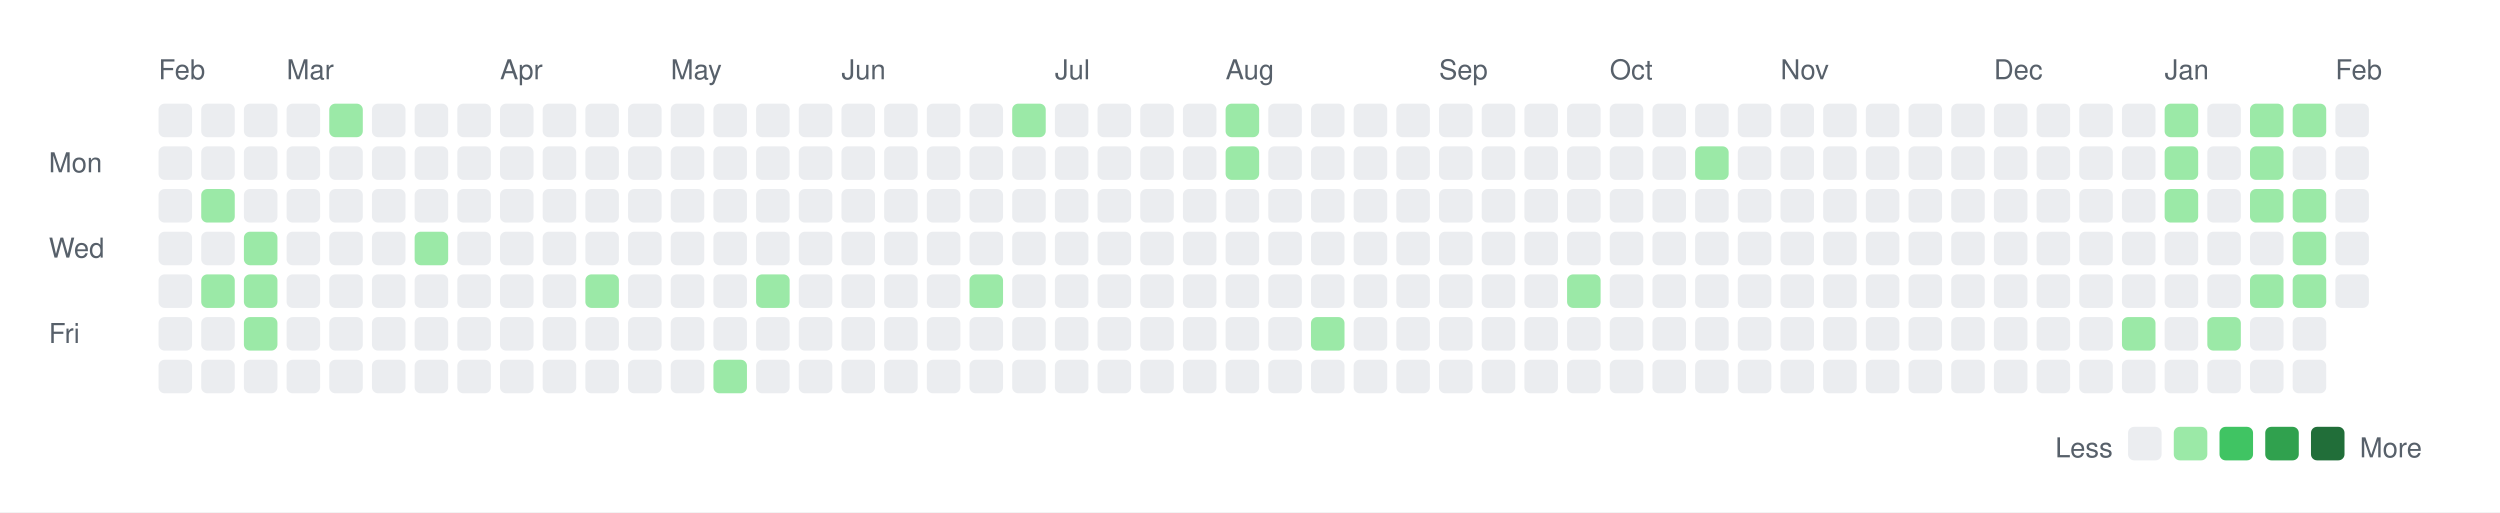
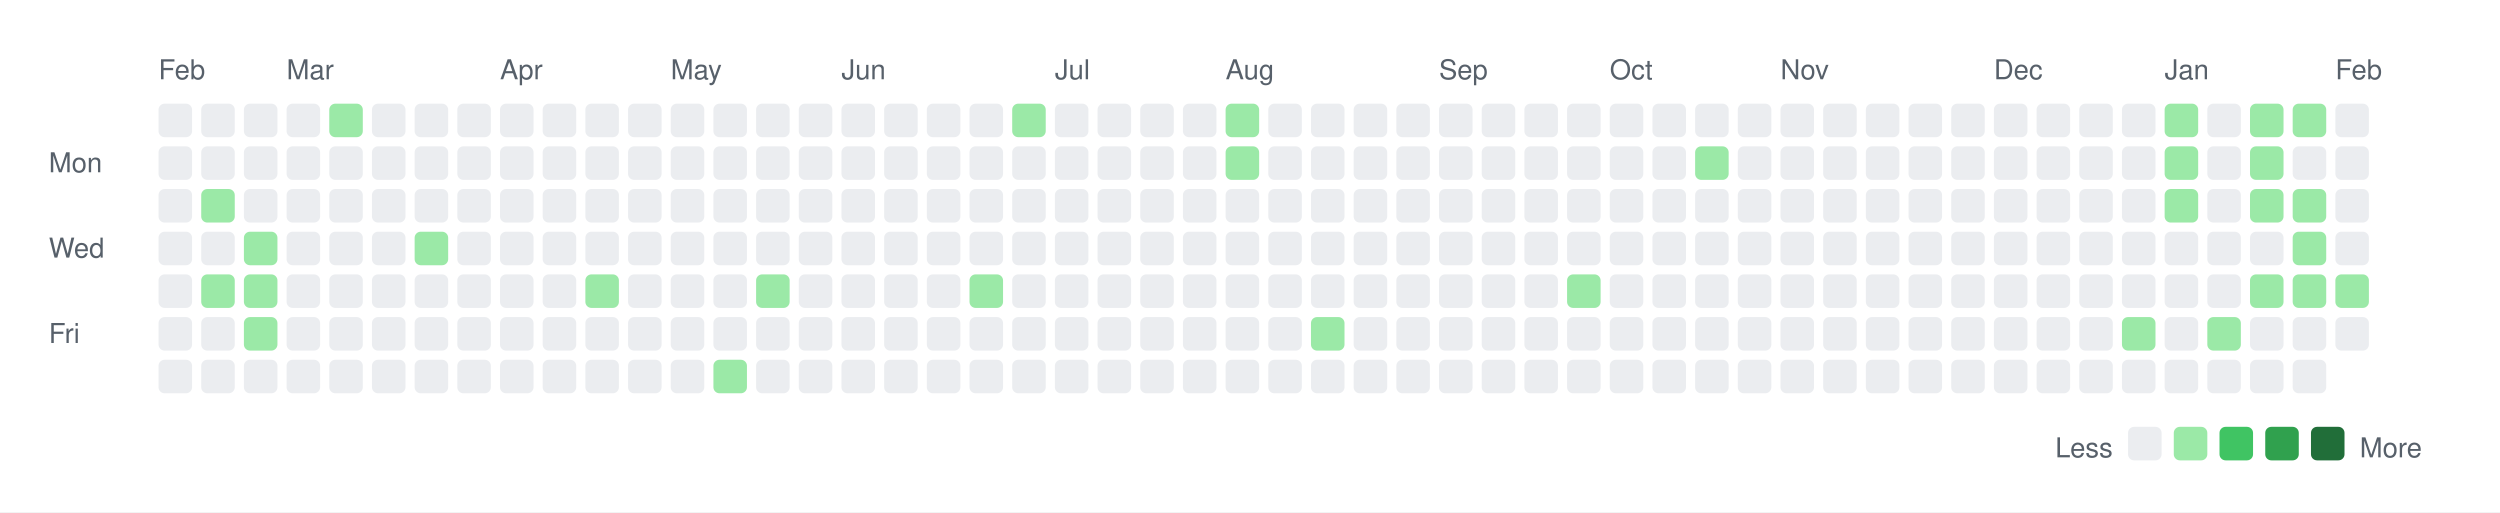
<svg xmlns="http://www.w3.org/2000/svg" width="820" height="168">
  <rect width="820" height="168" fill="white" />
  <style>
    text { font-family: -apple-system, BlinkMacSystemFont, "Segoe UI", Helvetica, Arial, sans-serif; font-size: 9px; fill: #57606a; }
    .legend { font-size: 9px; }
  </style>
  <text x="52" y="26">Feb</text>
  <text x="94" y="26">Mar</text>
  <text x="164" y="26">Apr</text>
  <text x="220" y="26">May</text>
  <text x="276" y="26">Jun</text>
  <text x="346" y="26">Jul</text>
  <text x="402" y="26">Aug</text>
  <text x="472" y="26">Sep</text>
  <text x="528" y="26">Oct</text>
  <text x="584" y="26">Nov</text>
  <text x="654" y="26">Dec</text>
  <text x="710" y="26">Jan</text>
  <text x="766" y="26">Feb</text>
  <text x="16" y="56.5">Mon</text>
  <text x="16" y="84.5">Wed</text>
  <text x="16" y="112.5">Fri</text>
  <rect x="52" y="34" width="11" height="11" rx="2" ry="2" fill="#ebedf0" />
  <rect x="52" y="48" width="11" height="11" rx="2" ry="2" fill="#ebedf0" />
  <rect x="52" y="62" width="11" height="11" rx="2" ry="2" fill="#ebedf0" />
  <rect x="52" y="76" width="11" height="11" rx="2" ry="2" fill="#ebedf0" />
  <rect x="52" y="90" width="11" height="11" rx="2" ry="2" fill="#ebedf0" />
  <rect x="52" y="104" width="11" height="11" rx="2" ry="2" fill="#ebedf0" />
  <rect x="52" y="118" width="11" height="11" rx="2" ry="2" fill="#ebedf0" />
  <rect x="66" y="34" width="11" height="11" rx="2" ry="2" fill="#ebedf0" />
  <rect x="66" y="48" width="11" height="11" rx="2" ry="2" fill="#ebedf0" />
  <rect x="66" y="62" width="11" height="11" rx="2" ry="2" fill="#9be9a7" />
  <rect x="66" y="76" width="11" height="11" rx="2" ry="2" fill="#ebedf0" />
  <rect x="66" y="90" width="11" height="11" rx="2" ry="2" fill="#9be9a7" />
  <rect x="66" y="104" width="11" height="11" rx="2" ry="2" fill="#ebedf0" />
  <rect x="66" y="118" width="11" height="11" rx="2" ry="2" fill="#ebedf0" />
  <rect x="80" y="34" width="11" height="11" rx="2" ry="2" fill="#ebedf0" />
  <rect x="80" y="48" width="11" height="11" rx="2" ry="2" fill="#ebedf0" />
  <rect x="80" y="62" width="11" height="11" rx="2" ry="2" fill="#ebedf0" />
  <rect x="80" y="76" width="11" height="11" rx="2" ry="2" fill="#9be9a7" />
  <rect x="80" y="90" width="11" height="11" rx="2" ry="2" fill="#9be9a7" />
  <rect x="80" y="104" width="11" height="11" rx="2" ry="2" fill="#9be9a7" />
  <rect x="80" y="118" width="11" height="11" rx="2" ry="2" fill="#ebedf0" />
  <rect x="94" y="34" width="11" height="11" rx="2" ry="2" fill="#ebedf0" />
  <rect x="94" y="48" width="11" height="11" rx="2" ry="2" fill="#ebedf0" />
  <rect x="94" y="62" width="11" height="11" rx="2" ry="2" fill="#ebedf0" />
  <rect x="94" y="76" width="11" height="11" rx="2" ry="2" fill="#ebedf0" />
  <rect x="94" y="90" width="11" height="11" rx="2" ry="2" fill="#ebedf0" />
  <rect x="94" y="104" width="11" height="11" rx="2" ry="2" fill="#ebedf0" />
  <rect x="94" y="118" width="11" height="11" rx="2" ry="2" fill="#ebedf0" />
  <rect x="108" y="34" width="11" height="11" rx="2" ry="2" fill="#9be9a7" />
  <rect x="108" y="48" width="11" height="11" rx="2" ry="2" fill="#ebedf0" />
  <rect x="108" y="62" width="11" height="11" rx="2" ry="2" fill="#ebedf0" />
  <rect x="108" y="76" width="11" height="11" rx="2" ry="2" fill="#ebedf0" />
  <rect x="108" y="90" width="11" height="11" rx="2" ry="2" fill="#ebedf0" />
  <rect x="108" y="104" width="11" height="11" rx="2" ry="2" fill="#ebedf0" />
  <rect x="108" y="118" width="11" height="11" rx="2" ry="2" fill="#ebedf0" />
  <rect x="122" y="34" width="11" height="11" rx="2" ry="2" fill="#ebedf0" />
  <rect x="122" y="48" width="11" height="11" rx="2" ry="2" fill="#ebedf0" />
  <rect x="122" y="62" width="11" height="11" rx="2" ry="2" fill="#ebedf0" />
  <rect x="122" y="76" width="11" height="11" rx="2" ry="2" fill="#ebedf0" />
  <rect x="122" y="90" width="11" height="11" rx="2" ry="2" fill="#ebedf0" />
  <rect x="122" y="104" width="11" height="11" rx="2" ry="2" fill="#ebedf0" />
  <rect x="122" y="118" width="11" height="11" rx="2" ry="2" fill="#ebedf0" />
  <rect x="136" y="34" width="11" height="11" rx="2" ry="2" fill="#ebedf0" />
  <rect x="136" y="48" width="11" height="11" rx="2" ry="2" fill="#ebedf0" />
  <rect x="136" y="62" width="11" height="11" rx="2" ry="2" fill="#ebedf0" />
  <rect x="136" y="76" width="11" height="11" rx="2" ry="2" fill="#9be9a7" />
  <rect x="136" y="90" width="11" height="11" rx="2" ry="2" fill="#ebedf0" />
  <rect x="136" y="104" width="11" height="11" rx="2" ry="2" fill="#ebedf0" />
  <rect x="136" y="118" width="11" height="11" rx="2" ry="2" fill="#ebedf0" />
  <rect x="150" y="34" width="11" height="11" rx="2" ry="2" fill="#ebedf0" />
  <rect x="150" y="48" width="11" height="11" rx="2" ry="2" fill="#ebedf0" />
  <rect x="150" y="62" width="11" height="11" rx="2" ry="2" fill="#ebedf0" />
  <rect x="150" y="76" width="11" height="11" rx="2" ry="2" fill="#ebedf0" />
  <rect x="150" y="90" width="11" height="11" rx="2" ry="2" fill="#ebedf0" />
  <rect x="150" y="104" width="11" height="11" rx="2" ry="2" fill="#ebedf0" />
  <rect x="150" y="118" width="11" height="11" rx="2" ry="2" fill="#ebedf0" />
  <rect x="164" y="34" width="11" height="11" rx="2" ry="2" fill="#ebedf0" />
  <rect x="164" y="48" width="11" height="11" rx="2" ry="2" fill="#ebedf0" />
  <rect x="164" y="62" width="11" height="11" rx="2" ry="2" fill="#ebedf0" />
  <rect x="164" y="76" width="11" height="11" rx="2" ry="2" fill="#ebedf0" />
  <rect x="164" y="90" width="11" height="11" rx="2" ry="2" fill="#ebedf0" />
  <rect x="164" y="104" width="11" height="11" rx="2" ry="2" fill="#ebedf0" />
  <rect x="164" y="118" width="11" height="11" rx="2" ry="2" fill="#ebedf0" />
  <rect x="178" y="34" width="11" height="11" rx="2" ry="2" fill="#ebedf0" />
  <rect x="178" y="48" width="11" height="11" rx="2" ry="2" fill="#ebedf0" />
  <rect x="178" y="62" width="11" height="11" rx="2" ry="2" fill="#ebedf0" />
  <rect x="178" y="76" width="11" height="11" rx="2" ry="2" fill="#ebedf0" />
  <rect x="178" y="90" width="11" height="11" rx="2" ry="2" fill="#ebedf0" />
  <rect x="178" y="104" width="11" height="11" rx="2" ry="2" fill="#ebedf0" />
  <rect x="178" y="118" width="11" height="11" rx="2" ry="2" fill="#ebedf0" />
  <rect x="192" y="34" width="11" height="11" rx="2" ry="2" fill="#ebedf0" />
  <rect x="192" y="48" width="11" height="11" rx="2" ry="2" fill="#ebedf0" />
  <rect x="192" y="62" width="11" height="11" rx="2" ry="2" fill="#ebedf0" />
  <rect x="192" y="76" width="11" height="11" rx="2" ry="2" fill="#ebedf0" />
  <rect x="192" y="90" width="11" height="11" rx="2" ry="2" fill="#9be9a7" />
  <rect x="192" y="104" width="11" height="11" rx="2" ry="2" fill="#ebedf0" />
  <rect x="192" y="118" width="11" height="11" rx="2" ry="2" fill="#ebedf0" />
  <rect x="206" y="34" width="11" height="11" rx="2" ry="2" fill="#ebedf0" />
  <rect x="206" y="48" width="11" height="11" rx="2" ry="2" fill="#ebedf0" />
  <rect x="206" y="62" width="11" height="11" rx="2" ry="2" fill="#ebedf0" />
  <rect x="206" y="76" width="11" height="11" rx="2" ry="2" fill="#ebedf0" />
  <rect x="206" y="90" width="11" height="11" rx="2" ry="2" fill="#ebedf0" />
  <rect x="206" y="104" width="11" height="11" rx="2" ry="2" fill="#ebedf0" />
  <rect x="206" y="118" width="11" height="11" rx="2" ry="2" fill="#ebedf0" />
  <rect x="220" y="34" width="11" height="11" rx="2" ry="2" fill="#ebedf0" />
  <rect x="220" y="48" width="11" height="11" rx="2" ry="2" fill="#ebedf0" />
  <rect x="220" y="62" width="11" height="11" rx="2" ry="2" fill="#ebedf0" />
  <rect x="220" y="76" width="11" height="11" rx="2" ry="2" fill="#ebedf0" />
  <rect x="220" y="90" width="11" height="11" rx="2" ry="2" fill="#ebedf0" />
  <rect x="220" y="104" width="11" height="11" rx="2" ry="2" fill="#ebedf0" />
  <rect x="220" y="118" width="11" height="11" rx="2" ry="2" fill="#ebedf0" />
  <rect x="234" y="34" width="11" height="11" rx="2" ry="2" fill="#ebedf0" />
  <rect x="234" y="48" width="11" height="11" rx="2" ry="2" fill="#ebedf0" />
  <rect x="234" y="62" width="11" height="11" rx="2" ry="2" fill="#ebedf0" />
  <rect x="234" y="76" width="11" height="11" rx="2" ry="2" fill="#ebedf0" />
  <rect x="234" y="90" width="11" height="11" rx="2" ry="2" fill="#ebedf0" />
  <rect x="234" y="104" width="11" height="11" rx="2" ry="2" fill="#ebedf0" />
  <rect x="234" y="118" width="11" height="11" rx="2" ry="2" fill="#9be9a7" />
  <rect x="248" y="34" width="11" height="11" rx="2" ry="2" fill="#ebedf0" />
  <rect x="248" y="48" width="11" height="11" rx="2" ry="2" fill="#ebedf0" />
  <rect x="248" y="62" width="11" height="11" rx="2" ry="2" fill="#ebedf0" />
  <rect x="248" y="76" width="11" height="11" rx="2" ry="2" fill="#ebedf0" />
  <rect x="248" y="90" width="11" height="11" rx="2" ry="2" fill="#9be9a7" />
  <rect x="248" y="104" width="11" height="11" rx="2" ry="2" fill="#ebedf0" />
  <rect x="248" y="118" width="11" height="11" rx="2" ry="2" fill="#ebedf0" />
  <rect x="262" y="34" width="11" height="11" rx="2" ry="2" fill="#ebedf0" />
  <rect x="262" y="48" width="11" height="11" rx="2" ry="2" fill="#ebedf0" />
  <rect x="262" y="62" width="11" height="11" rx="2" ry="2" fill="#ebedf0" />
  <rect x="262" y="76" width="11" height="11" rx="2" ry="2" fill="#ebedf0" />
  <rect x="262" y="90" width="11" height="11" rx="2" ry="2" fill="#ebedf0" />
  <rect x="262" y="104" width="11" height="11" rx="2" ry="2" fill="#ebedf0" />
  <rect x="262" y="118" width="11" height="11" rx="2" ry="2" fill="#ebedf0" />
  <rect x="276" y="34" width="11" height="11" rx="2" ry="2" fill="#ebedf0" />
  <rect x="276" y="48" width="11" height="11" rx="2" ry="2" fill="#ebedf0" />
  <rect x="276" y="62" width="11" height="11" rx="2" ry="2" fill="#ebedf0" />
  <rect x="276" y="76" width="11" height="11" rx="2" ry="2" fill="#ebedf0" />
  <rect x="276" y="90" width="11" height="11" rx="2" ry="2" fill="#ebedf0" />
  <rect x="276" y="104" width="11" height="11" rx="2" ry="2" fill="#ebedf0" />
  <rect x="276" y="118" width="11" height="11" rx="2" ry="2" fill="#ebedf0" />
  <rect x="290" y="34" width="11" height="11" rx="2" ry="2" fill="#ebedf0" />
  <rect x="290" y="48" width="11" height="11" rx="2" ry="2" fill="#ebedf0" />
  <rect x="290" y="62" width="11" height="11" rx="2" ry="2" fill="#ebedf0" />
  <rect x="290" y="76" width="11" height="11" rx="2" ry="2" fill="#ebedf0" />
  <rect x="290" y="90" width="11" height="11" rx="2" ry="2" fill="#ebedf0" />
  <rect x="290" y="104" width="11" height="11" rx="2" ry="2" fill="#ebedf0" />
  <rect x="290" y="118" width="11" height="11" rx="2" ry="2" fill="#ebedf0" />
  <rect x="304" y="34" width="11" height="11" rx="2" ry="2" fill="#ebedf0" />
  <rect x="304" y="48" width="11" height="11" rx="2" ry="2" fill="#ebedf0" />
  <rect x="304" y="62" width="11" height="11" rx="2" ry="2" fill="#ebedf0" />
  <rect x="304" y="76" width="11" height="11" rx="2" ry="2" fill="#ebedf0" />
  <rect x="304" y="90" width="11" height="11" rx="2" ry="2" fill="#ebedf0" />
  <rect x="304" y="104" width="11" height="11" rx="2" ry="2" fill="#ebedf0" />
  <rect x="304" y="118" width="11" height="11" rx="2" ry="2" fill="#ebedf0" />
  <rect x="318" y="34" width="11" height="11" rx="2" ry="2" fill="#ebedf0" />
  <rect x="318" y="48" width="11" height="11" rx="2" ry="2" fill="#ebedf0" />
  <rect x="318" y="62" width="11" height="11" rx="2" ry="2" fill="#ebedf0" />
  <rect x="318" y="76" width="11" height="11" rx="2" ry="2" fill="#ebedf0" />
  <rect x="318" y="90" width="11" height="11" rx="2" ry="2" fill="#9be9a7" />
  <rect x="318" y="104" width="11" height="11" rx="2" ry="2" fill="#ebedf0" />
  <rect x="318" y="118" width="11" height="11" rx="2" ry="2" fill="#ebedf0" />
  <rect x="332" y="34" width="11" height="11" rx="2" ry="2" fill="#9be9a7" />
  <rect x="332" y="48" width="11" height="11" rx="2" ry="2" fill="#ebedf0" />
  <rect x="332" y="62" width="11" height="11" rx="2" ry="2" fill="#ebedf0" />
  <rect x="332" y="76" width="11" height="11" rx="2" ry="2" fill="#ebedf0" />
  <rect x="332" y="90" width="11" height="11" rx="2" ry="2" fill="#ebedf0" />
  <rect x="332" y="104" width="11" height="11" rx="2" ry="2" fill="#ebedf0" />
  <rect x="332" y="118" width="11" height="11" rx="2" ry="2" fill="#ebedf0" />
  <rect x="346" y="34" width="11" height="11" rx="2" ry="2" fill="#ebedf0" />
  <rect x="346" y="48" width="11" height="11" rx="2" ry="2" fill="#ebedf0" />
  <rect x="346" y="62" width="11" height="11" rx="2" ry="2" fill="#ebedf0" />
  <rect x="346" y="76" width="11" height="11" rx="2" ry="2" fill="#ebedf0" />
  <rect x="346" y="90" width="11" height="11" rx="2" ry="2" fill="#ebedf0" />
  <rect x="346" y="104" width="11" height="11" rx="2" ry="2" fill="#ebedf0" />
  <rect x="346" y="118" width="11" height="11" rx="2" ry="2" fill="#ebedf0" />
  <rect x="360" y="34" width="11" height="11" rx="2" ry="2" fill="#ebedf0" />
  <rect x="360" y="48" width="11" height="11" rx="2" ry="2" fill="#ebedf0" />
  <rect x="360" y="62" width="11" height="11" rx="2" ry="2" fill="#ebedf0" />
  <rect x="360" y="76" width="11" height="11" rx="2" ry="2" fill="#ebedf0" />
  <rect x="360" y="90" width="11" height="11" rx="2" ry="2" fill="#ebedf0" />
  <rect x="360" y="104" width="11" height="11" rx="2" ry="2" fill="#ebedf0" />
  <rect x="360" y="118" width="11" height="11" rx="2" ry="2" fill="#ebedf0" />
  <rect x="374" y="34" width="11" height="11" rx="2" ry="2" fill="#ebedf0" />
  <rect x="374" y="48" width="11" height="11" rx="2" ry="2" fill="#ebedf0" />
  <rect x="374" y="62" width="11" height="11" rx="2" ry="2" fill="#ebedf0" />
  <rect x="374" y="76" width="11" height="11" rx="2" ry="2" fill="#ebedf0" />
  <rect x="374" y="90" width="11" height="11" rx="2" ry="2" fill="#ebedf0" />
  <rect x="374" y="104" width="11" height="11" rx="2" ry="2" fill="#ebedf0" />
  <rect x="374" y="118" width="11" height="11" rx="2" ry="2" fill="#ebedf0" />
  <rect x="388" y="34" width="11" height="11" rx="2" ry="2" fill="#ebedf0" />
  <rect x="388" y="48" width="11" height="11" rx="2" ry="2" fill="#ebedf0" />
  <rect x="388" y="62" width="11" height="11" rx="2" ry="2" fill="#ebedf0" />
  <rect x="388" y="76" width="11" height="11" rx="2" ry="2" fill="#ebedf0" />
  <rect x="388" y="90" width="11" height="11" rx="2" ry="2" fill="#ebedf0" />
  <rect x="388" y="104" width="11" height="11" rx="2" ry="2" fill="#ebedf0" />
  <rect x="388" y="118" width="11" height="11" rx="2" ry="2" fill="#ebedf0" />
  <rect x="402" y="34" width="11" height="11" rx="2" ry="2" fill="#9be9a7" />
  <rect x="402" y="48" width="11" height="11" rx="2" ry="2" fill="#9be9a7" />
  <rect x="402" y="62" width="11" height="11" rx="2" ry="2" fill="#ebedf0" />
  <rect x="402" y="76" width="11" height="11" rx="2" ry="2" fill="#ebedf0" />
  <rect x="402" y="90" width="11" height="11" rx="2" ry="2" fill="#ebedf0" />
  <rect x="402" y="104" width="11" height="11" rx="2" ry="2" fill="#ebedf0" />
  <rect x="402" y="118" width="11" height="11" rx="2" ry="2" fill="#ebedf0" />
  <rect x="416" y="34" width="11" height="11" rx="2" ry="2" fill="#ebedf0" />
  <rect x="416" y="48" width="11" height="11" rx="2" ry="2" fill="#ebedf0" />
  <rect x="416" y="62" width="11" height="11" rx="2" ry="2" fill="#ebedf0" />
  <rect x="416" y="76" width="11" height="11" rx="2" ry="2" fill="#ebedf0" />
  <rect x="416" y="90" width="11" height="11" rx="2" ry="2" fill="#ebedf0" />
  <rect x="416" y="104" width="11" height="11" rx="2" ry="2" fill="#ebedf0" />
  <rect x="416" y="118" width="11" height="11" rx="2" ry="2" fill="#ebedf0" />
  <rect x="430" y="34" width="11" height="11" rx="2" ry="2" fill="#ebedf0" />
  <rect x="430" y="48" width="11" height="11" rx="2" ry="2" fill="#ebedf0" />
  <rect x="430" y="62" width="11" height="11" rx="2" ry="2" fill="#ebedf0" />
  <rect x="430" y="76" width="11" height="11" rx="2" ry="2" fill="#ebedf0" />
  <rect x="430" y="90" width="11" height="11" rx="2" ry="2" fill="#ebedf0" />
  <rect x="430" y="104" width="11" height="11" rx="2" ry="2" fill="#9be9a7" />
  <rect x="430" y="118" width="11" height="11" rx="2" ry="2" fill="#ebedf0" />
  <rect x="444" y="34" width="11" height="11" rx="2" ry="2" fill="#ebedf0" />
  <rect x="444" y="48" width="11" height="11" rx="2" ry="2" fill="#ebedf0" />
  <rect x="444" y="62" width="11" height="11" rx="2" ry="2" fill="#ebedf0" />
  <rect x="444" y="76" width="11" height="11" rx="2" ry="2" fill="#ebedf0" />
  <rect x="444" y="90" width="11" height="11" rx="2" ry="2" fill="#ebedf0" />
  <rect x="444" y="104" width="11" height="11" rx="2" ry="2" fill="#ebedf0" />
  <rect x="444" y="118" width="11" height="11" rx="2" ry="2" fill="#ebedf0" />
  <rect x="458" y="34" width="11" height="11" rx="2" ry="2" fill="#ebedf0" />
  <rect x="458" y="48" width="11" height="11" rx="2" ry="2" fill="#ebedf0" />
  <rect x="458" y="62" width="11" height="11" rx="2" ry="2" fill="#ebedf0" />
  <rect x="458" y="76" width="11" height="11" rx="2" ry="2" fill="#ebedf0" />
  <rect x="458" y="90" width="11" height="11" rx="2" ry="2" fill="#ebedf0" />
  <rect x="458" y="104" width="11" height="11" rx="2" ry="2" fill="#ebedf0" />
  <rect x="458" y="118" width="11" height="11" rx="2" ry="2" fill="#ebedf0" />
  <rect x="472" y="34" width="11" height="11" rx="2" ry="2" fill="#ebedf0" />
  <rect x="472" y="48" width="11" height="11" rx="2" ry="2" fill="#ebedf0" />
  <rect x="472" y="62" width="11" height="11" rx="2" ry="2" fill="#ebedf0" />
  <rect x="472" y="76" width="11" height="11" rx="2" ry="2" fill="#ebedf0" />
  <rect x="472" y="90" width="11" height="11" rx="2" ry="2" fill="#ebedf0" />
  <rect x="472" y="104" width="11" height="11" rx="2" ry="2" fill="#ebedf0" />
  <rect x="472" y="118" width="11" height="11" rx="2" ry="2" fill="#ebedf0" />
  <rect x="486" y="34" width="11" height="11" rx="2" ry="2" fill="#ebedf0" />
  <rect x="486" y="48" width="11" height="11" rx="2" ry="2" fill="#ebedf0" />
  <rect x="486" y="62" width="11" height="11" rx="2" ry="2" fill="#ebedf0" />
  <rect x="486" y="76" width="11" height="11" rx="2" ry="2" fill="#ebedf0" />
  <rect x="486" y="90" width="11" height="11" rx="2" ry="2" fill="#ebedf0" />
  <rect x="486" y="104" width="11" height="11" rx="2" ry="2" fill="#ebedf0" />
  <rect x="486" y="118" width="11" height="11" rx="2" ry="2" fill="#ebedf0" />
  <rect x="500" y="34" width="11" height="11" rx="2" ry="2" fill="#ebedf0" />
  <rect x="500" y="48" width="11" height="11" rx="2" ry="2" fill="#ebedf0" />
  <rect x="500" y="62" width="11" height="11" rx="2" ry="2" fill="#ebedf0" />
  <rect x="500" y="76" width="11" height="11" rx="2" ry="2" fill="#ebedf0" />
  <rect x="500" y="90" width="11" height="11" rx="2" ry="2" fill="#ebedf0" />
  <rect x="500" y="104" width="11" height="11" rx="2" ry="2" fill="#ebedf0" />
  <rect x="500" y="118" width="11" height="11" rx="2" ry="2" fill="#ebedf0" />
  <rect x="514" y="34" width="11" height="11" rx="2" ry="2" fill="#ebedf0" />
  <rect x="514" y="48" width="11" height="11" rx="2" ry="2" fill="#ebedf0" />
  <rect x="514" y="62" width="11" height="11" rx="2" ry="2" fill="#ebedf0" />
  <rect x="514" y="76" width="11" height="11" rx="2" ry="2" fill="#ebedf0" />
  <rect x="514" y="90" width="11" height="11" rx="2" ry="2" fill="#9be9a7" />
  <rect x="514" y="104" width="11" height="11" rx="2" ry="2" fill="#ebedf0" />
  <rect x="514" y="118" width="11" height="11" rx="2" ry="2" fill="#ebedf0" />
  <rect x="528" y="34" width="11" height="11" rx="2" ry="2" fill="#ebedf0" />
  <rect x="528" y="48" width="11" height="11" rx="2" ry="2" fill="#ebedf0" />
  <rect x="528" y="62" width="11" height="11" rx="2" ry="2" fill="#ebedf0" />
  <rect x="528" y="76" width="11" height="11" rx="2" ry="2" fill="#ebedf0" />
  <rect x="528" y="90" width="11" height="11" rx="2" ry="2" fill="#ebedf0" />
  <rect x="528" y="104" width="11" height="11" rx="2" ry="2" fill="#ebedf0" />
  <rect x="528" y="118" width="11" height="11" rx="2" ry="2" fill="#ebedf0" />
  <rect x="542" y="34" width="11" height="11" rx="2" ry="2" fill="#ebedf0" />
  <rect x="542" y="48" width="11" height="11" rx="2" ry="2" fill="#ebedf0" />
  <rect x="542" y="62" width="11" height="11" rx="2" ry="2" fill="#ebedf0" />
  <rect x="542" y="76" width="11" height="11" rx="2" ry="2" fill="#ebedf0" />
  <rect x="542" y="90" width="11" height="11" rx="2" ry="2" fill="#ebedf0" />
  <rect x="542" y="104" width="11" height="11" rx="2" ry="2" fill="#ebedf0" />
  <rect x="542" y="118" width="11" height="11" rx="2" ry="2" fill="#ebedf0" />
  <rect x="556" y="34" width="11" height="11" rx="2" ry="2" fill="#ebedf0" />
  <rect x="556" y="48" width="11" height="11" rx="2" ry="2" fill="#9be9a7" />
  <rect x="556" y="62" width="11" height="11" rx="2" ry="2" fill="#ebedf0" />
  <rect x="556" y="76" width="11" height="11" rx="2" ry="2" fill="#ebedf0" />
  <rect x="556" y="90" width="11" height="11" rx="2" ry="2" fill="#ebedf0" />
  <rect x="556" y="104" width="11" height="11" rx="2" ry="2" fill="#ebedf0" />
  <rect x="556" y="118" width="11" height="11" rx="2" ry="2" fill="#ebedf0" />
  <rect x="570" y="34" width="11" height="11" rx="2" ry="2" fill="#ebedf0" />
  <rect x="570" y="48" width="11" height="11" rx="2" ry="2" fill="#ebedf0" />
  <rect x="570" y="62" width="11" height="11" rx="2" ry="2" fill="#ebedf0" />
  <rect x="570" y="76" width="11" height="11" rx="2" ry="2" fill="#ebedf0" />
  <rect x="570" y="90" width="11" height="11" rx="2" ry="2" fill="#ebedf0" />
  <rect x="570" y="104" width="11" height="11" rx="2" ry="2" fill="#ebedf0" />
  <rect x="570" y="118" width="11" height="11" rx="2" ry="2" fill="#ebedf0" />
  <rect x="584" y="34" width="11" height="11" rx="2" ry="2" fill="#ebedf0" />
  <rect x="584" y="48" width="11" height="11" rx="2" ry="2" fill="#ebedf0" />
  <rect x="584" y="62" width="11" height="11" rx="2" ry="2" fill="#ebedf0" />
  <rect x="584" y="76" width="11" height="11" rx="2" ry="2" fill="#ebedf0" />
  <rect x="584" y="90" width="11" height="11" rx="2" ry="2" fill="#ebedf0" />
  <rect x="584" y="104" width="11" height="11" rx="2" ry="2" fill="#ebedf0" />
  <rect x="584" y="118" width="11" height="11" rx="2" ry="2" fill="#ebedf0" />
  <rect x="598" y="34" width="11" height="11" rx="2" ry="2" fill="#ebedf0" />
  <rect x="598" y="48" width="11" height="11" rx="2" ry="2" fill="#ebedf0" />
  <rect x="598" y="62" width="11" height="11" rx="2" ry="2" fill="#ebedf0" />
  <rect x="598" y="76" width="11" height="11" rx="2" ry="2" fill="#ebedf0" />
  <rect x="598" y="90" width="11" height="11" rx="2" ry="2" fill="#ebedf0" />
  <rect x="598" y="104" width="11" height="11" rx="2" ry="2" fill="#ebedf0" />
  <rect x="598" y="118" width="11" height="11" rx="2" ry="2" fill="#ebedf0" />
  <rect x="612" y="34" width="11" height="11" rx="2" ry="2" fill="#ebedf0" />
  <rect x="612" y="48" width="11" height="11" rx="2" ry="2" fill="#ebedf0" />
  <rect x="612" y="62" width="11" height="11" rx="2" ry="2" fill="#ebedf0" />
  <rect x="612" y="76" width="11" height="11" rx="2" ry="2" fill="#ebedf0" />
  <rect x="612" y="90" width="11" height="11" rx="2" ry="2" fill="#ebedf0" />
  <rect x="612" y="104" width="11" height="11" rx="2" ry="2" fill="#ebedf0" />
  <rect x="612" y="118" width="11" height="11" rx="2" ry="2" fill="#ebedf0" />
  <rect x="626" y="34" width="11" height="11" rx="2" ry="2" fill="#ebedf0" />
  <rect x="626" y="48" width="11" height="11" rx="2" ry="2" fill="#ebedf0" />
  <rect x="626" y="62" width="11" height="11" rx="2" ry="2" fill="#ebedf0" />
  <rect x="626" y="76" width="11" height="11" rx="2" ry="2" fill="#ebedf0" />
  <rect x="626" y="90" width="11" height="11" rx="2" ry="2" fill="#ebedf0" />
  <rect x="626" y="104" width="11" height="11" rx="2" ry="2" fill="#ebedf0" />
  <rect x="626" y="118" width="11" height="11" rx="2" ry="2" fill="#ebedf0" />
  <rect x="640" y="34" width="11" height="11" rx="2" ry="2" fill="#ebedf0" />
  <rect x="640" y="48" width="11" height="11" rx="2" ry="2" fill="#ebedf0" />
  <rect x="640" y="62" width="11" height="11" rx="2" ry="2" fill="#ebedf0" />
  <rect x="640" y="76" width="11" height="11" rx="2" ry="2" fill="#ebedf0" />
  <rect x="640" y="90" width="11" height="11" rx="2" ry="2" fill="#ebedf0" />
  <rect x="640" y="104" width="11" height="11" rx="2" ry="2" fill="#ebedf0" />
  <rect x="640" y="118" width="11" height="11" rx="2" ry="2" fill="#ebedf0" />
  <rect x="654" y="34" width="11" height="11" rx="2" ry="2" fill="#ebedf0" />
  <rect x="654" y="48" width="11" height="11" rx="2" ry="2" fill="#ebedf0" />
  <rect x="654" y="62" width="11" height="11" rx="2" ry="2" fill="#ebedf0" />
  <rect x="654" y="76" width="11" height="11" rx="2" ry="2" fill="#ebedf0" />
  <rect x="654" y="90" width="11" height="11" rx="2" ry="2" fill="#ebedf0" />
  <rect x="654" y="104" width="11" height="11" rx="2" ry="2" fill="#ebedf0" />
  <rect x="654" y="118" width="11" height="11" rx="2" ry="2" fill="#ebedf0" />
  <rect x="668" y="34" width="11" height="11" rx="2" ry="2" fill="#ebedf0" />
  <rect x="668" y="48" width="11" height="11" rx="2" ry="2" fill="#ebedf0" />
  <rect x="668" y="62" width="11" height="11" rx="2" ry="2" fill="#ebedf0" />
  <rect x="668" y="76" width="11" height="11" rx="2" ry="2" fill="#ebedf0" />
  <rect x="668" y="90" width="11" height="11" rx="2" ry="2" fill="#ebedf0" />
  <rect x="668" y="104" width="11" height="11" rx="2" ry="2" fill="#ebedf0" />
  <rect x="668" y="118" width="11" height="11" rx="2" ry="2" fill="#ebedf0" />
  <rect x="682" y="34" width="11" height="11" rx="2" ry="2" fill="#ebedf0" />
  <rect x="682" y="48" width="11" height="11" rx="2" ry="2" fill="#ebedf0" />
  <rect x="682" y="62" width="11" height="11" rx="2" ry="2" fill="#ebedf0" />
  <rect x="682" y="76" width="11" height="11" rx="2" ry="2" fill="#ebedf0" />
  <rect x="682" y="90" width="11" height="11" rx="2" ry="2" fill="#ebedf0" />
  <rect x="682" y="104" width="11" height="11" rx="2" ry="2" fill="#ebedf0" />
  <rect x="682" y="118" width="11" height="11" rx="2" ry="2" fill="#ebedf0" />
  <rect x="696" y="34" width="11" height="11" rx="2" ry="2" fill="#ebedf0" />
  <rect x="696" y="48" width="11" height="11" rx="2" ry="2" fill="#ebedf0" />
  <rect x="696" y="62" width="11" height="11" rx="2" ry="2" fill="#ebedf0" />
  <rect x="696" y="76" width="11" height="11" rx="2" ry="2" fill="#ebedf0" />
  <rect x="696" y="90" width="11" height="11" rx="2" ry="2" fill="#ebedf0" />
  <rect x="696" y="104" width="11" height="11" rx="2" ry="2" fill="#9be9a7" />
  <rect x="696" y="118" width="11" height="11" rx="2" ry="2" fill="#ebedf0" />
  <rect x="710" y="34" width="11" height="11" rx="2" ry="2" fill="#9be9a7" />
  <rect x="710" y="48" width="11" height="11" rx="2" ry="2" fill="#9be9a7" />
  <rect x="710" y="62" width="11" height="11" rx="2" ry="2" fill="#9be9a7" />
  <rect x="710" y="76" width="11" height="11" rx="2" ry="2" fill="#ebedf0" />
  <rect x="710" y="90" width="11" height="11" rx="2" ry="2" fill="#ebedf0" />
  <rect x="710" y="104" width="11" height="11" rx="2" ry="2" fill="#ebedf0" />
  <rect x="710" y="118" width="11" height="11" rx="2" ry="2" fill="#ebedf0" />
  <rect x="724" y="34" width="11" height="11" rx="2" ry="2" fill="#ebedf0" />
  <rect x="724" y="48" width="11" height="11" rx="2" ry="2" fill="#ebedf0" />
  <rect x="724" y="62" width="11" height="11" rx="2" ry="2" fill="#ebedf0" />
  <rect x="724" y="76" width="11" height="11" rx="2" ry="2" fill="#ebedf0" />
  <rect x="724" y="90" width="11" height="11" rx="2" ry="2" fill="#ebedf0" />
  <rect x="724" y="104" width="11" height="11" rx="2" ry="2" fill="#9be9a7" />
  <rect x="724" y="118" width="11" height="11" rx="2" ry="2" fill="#ebedf0" />
  <rect x="738" y="34" width="11" height="11" rx="2" ry="2" fill="#9be9a7" />
  <rect x="738" y="48" width="11" height="11" rx="2" ry="2" fill="#9be9a7" />
  <rect x="738" y="62" width="11" height="11" rx="2" ry="2" fill="#9be9a7" />
  <rect x="738" y="76" width="11" height="11" rx="2" ry="2" fill="#ebedf0" />
  <rect x="738" y="90" width="11" height="11" rx="2" ry="2" fill="#9be9a7" />
  <rect x="738" y="104" width="11" height="11" rx="2" ry="2" fill="#ebedf0" />
  <rect x="738" y="118" width="11" height="11" rx="2" ry="2" fill="#ebedf0" />
  <rect x="752" y="34" width="11" height="11" rx="2" ry="2" fill="#9be9a7" />
  <rect x="752" y="48" width="11" height="11" rx="2" ry="2" fill="#ebedf0" />
  <rect x="752" y="62" width="11" height="11" rx="2" ry="2" fill="#9be9a7" />
  <rect x="752" y="76" width="11" height="11" rx="2" ry="2" fill="#9be9a7" />
  <rect x="752" y="90" width="11" height="11" rx="2" ry="2" fill="#9be9a7" />
  <rect x="752" y="104" width="11" height="11" rx="2" ry="2" fill="#ebedf0" />
  <rect x="752" y="118" width="11" height="11" rx="2" ry="2" fill="#ebedf0" />
  <rect x="766" y="34" width="11" height="11" rx="2" ry="2" fill="#ebedf0" />
  <rect x="766" y="48" width="11" height="11" rx="2" ry="2" fill="#ebedf0" />
  <rect x="766" y="62" width="11" height="11" rx="2" ry="2" fill="#ebedf0" />
  <rect x="766" y="76" width="11" height="11" rx="2" ry="2" fill="#ebedf0" />
-   <rect x="766" y="90" width="11" height="11" rx="2" ry="2" fill="#ebedf0" />
+   <rect x="766" y="90" width="11" height="11" rx="2" ry="2" fill="#9be9a7" />
+   <rect x="766" y="104" width="11" height="11" rx="2" ry="2" fill="#ebedf0" />
  <text x="693" y="150" text-anchor="end" class="legend">Less</text>
  <rect x="698" y="140" width="11" height="11" rx="2" ry="2" fill="#ebedf0" />
  <rect x="713" y="140" width="11" height="11" rx="2" ry="2" fill="#9be9a7" />
  <rect x="728" y="140" width="11" height="11" rx="2" ry="2" fill="#40c463" />
  <rect x="743" y="140" width="11" height="11" rx="2" ry="2" fill="#30a14e" />
  <rect x="758" y="140" width="11" height="11" rx="2" ry="2" fill="#216e39" />
  <text x="774" y="150" class="legend">More</text>
</svg>
